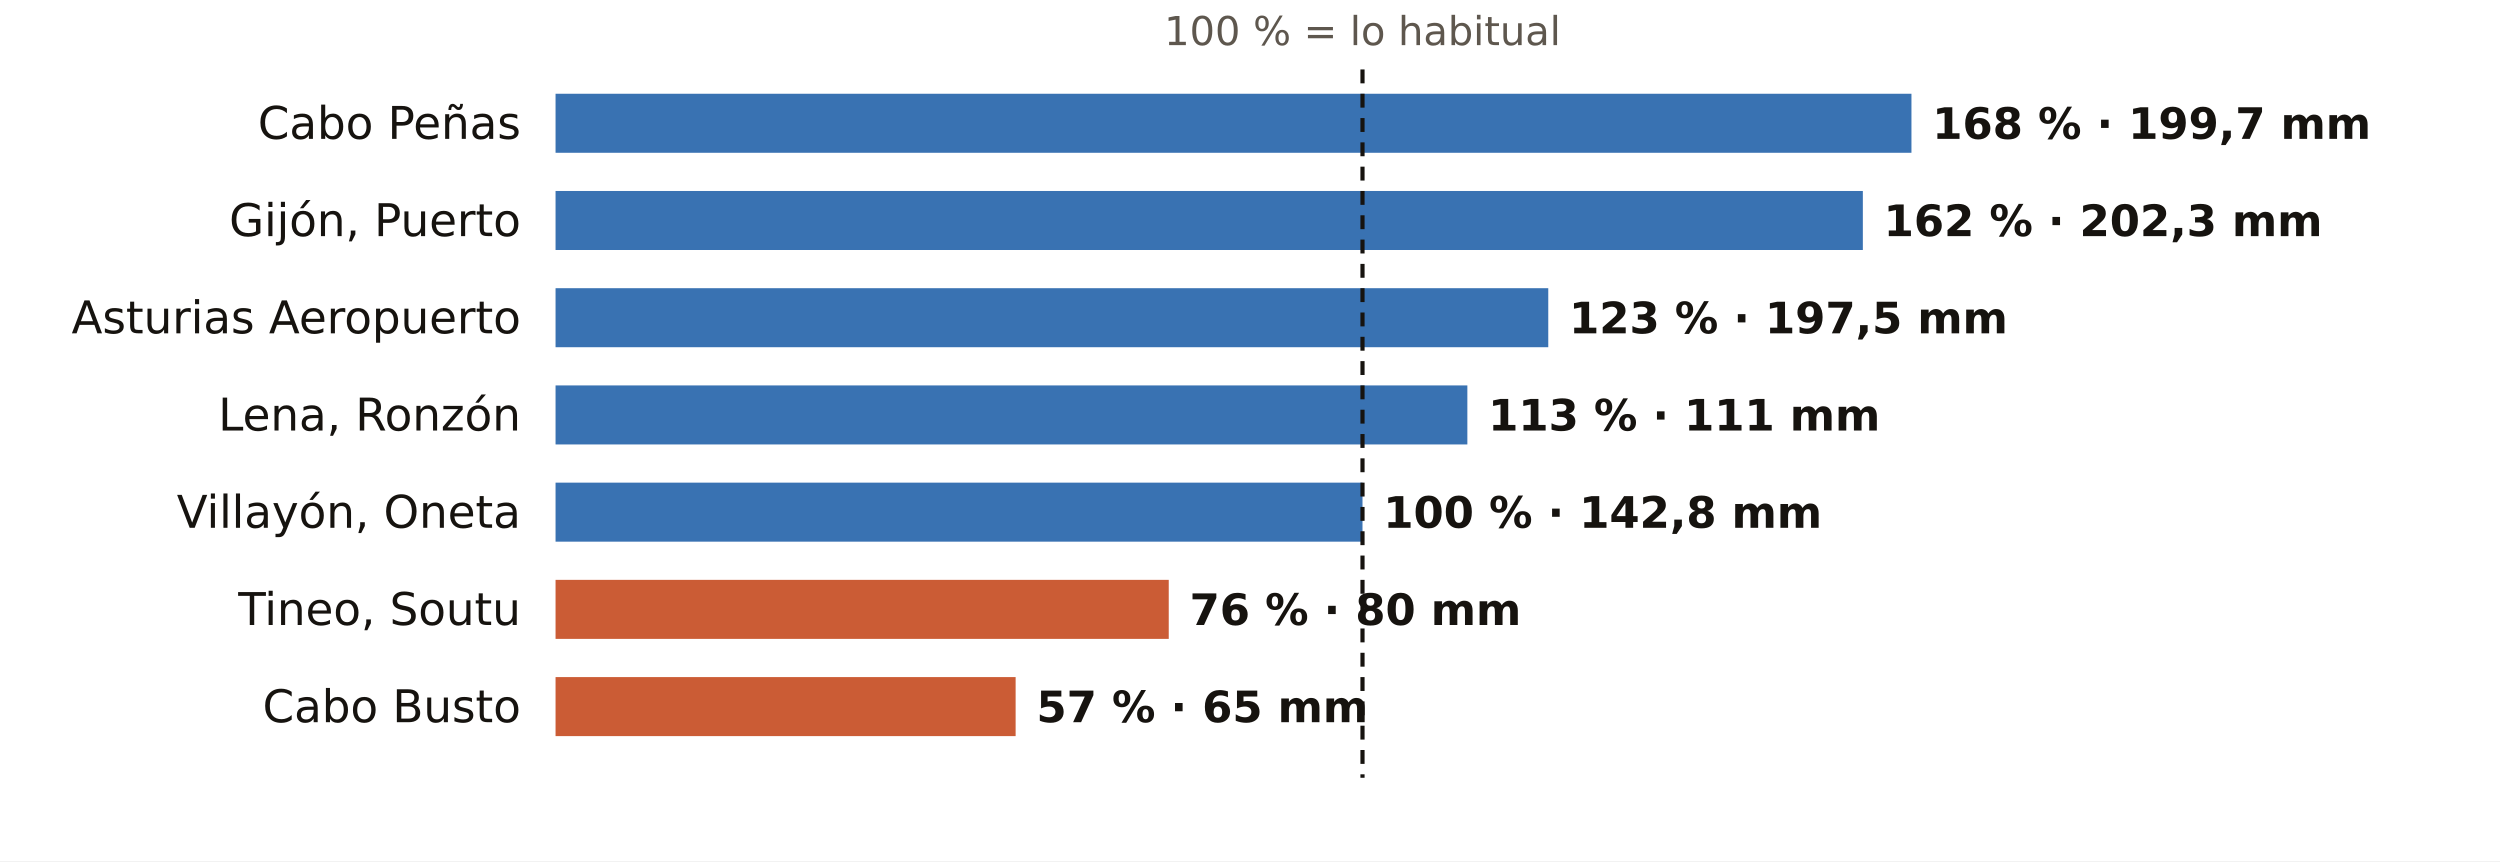
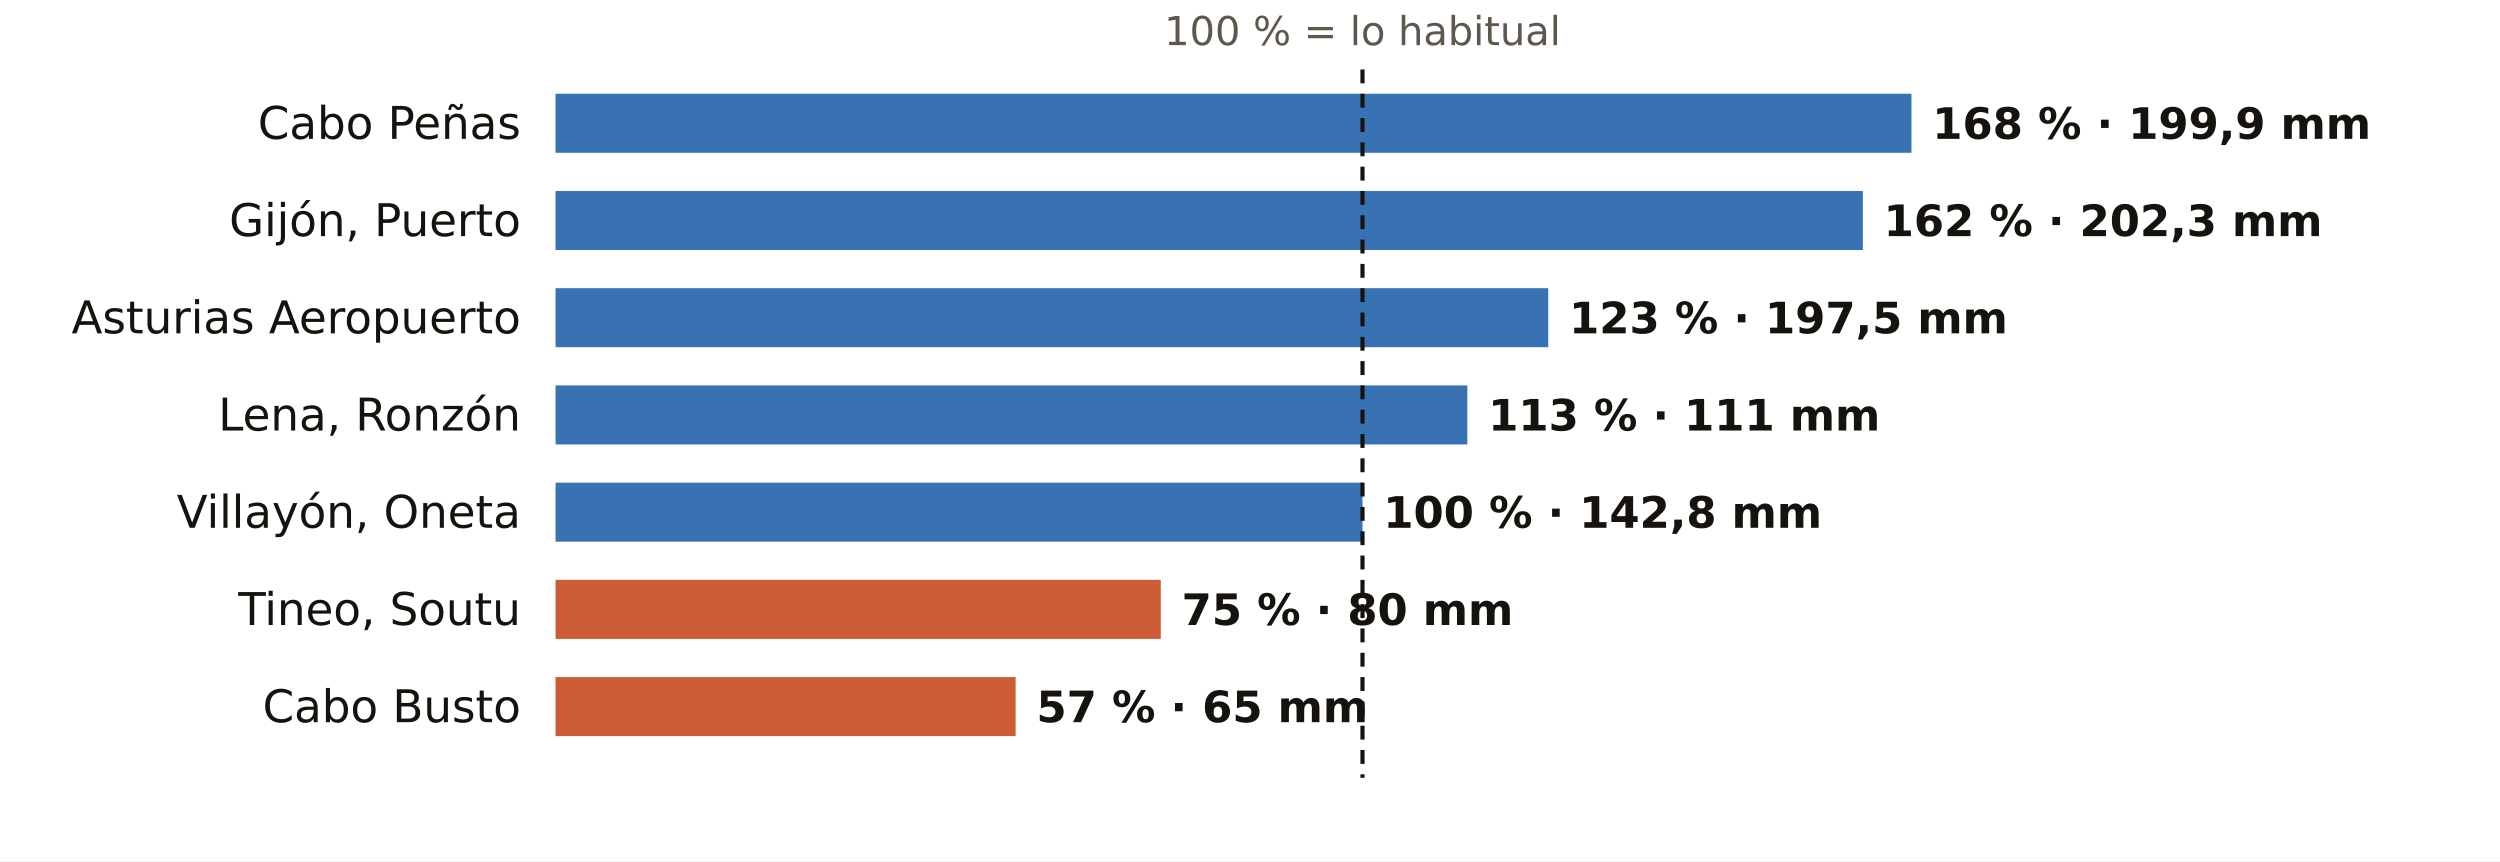
<svg xmlns="http://www.w3.org/2000/svg" viewBox="0 0 720 248" width="720" height="248" role="img" aria-label="El otoño en los pluviómetros de AEMET de Asturias: % de lo habitual">
  <rect width="720" height="248" fill="#FFFFFF" />
  <text x="392.4" y="13.0" font-size="11.5" fill="#5E574E" text-anchor="middle" font-weight="400" font-family="Public Sans, DejaVu Sans, Arial, sans-serif">100 % = lo habitual</text>
  <text x="150.0" y="40.0" font-size="13" fill="#16130F" text-anchor="end" font-weight="500" font-family="Public Sans, DejaVu Sans, Arial, sans-serif">Cabo Peñas</text>
  <rect x="160" y="27" width="390.5" height="17" fill="#1F5FA8" opacity="0.88" />
-   <text x="556.5" y="40.0" font-size="12.5" fill="#16130F" text-anchor="start" font-weight="600" font-family="Public Sans, DejaVu Sans, Arial, sans-serif">168 % · 199,7 mm</text>
+   <text x="556.5" y="40.0" font-size="12.5" fill="#16130F" text-anchor="start" font-weight="600" font-family="Public Sans, DejaVu Sans, Arial, sans-serif">168 % · 199,9 mm</text>
  <text x="150.0" y="68.0" font-size="13" fill="#16130F" text-anchor="end" font-weight="500" font-family="Public Sans, DejaVu Sans, Arial, sans-serif">Gijón, Puerto</text>
  <rect x="160" y="55" width="376.5" height="17" fill="#1F5FA8" opacity="0.88" />
  <text x="542.5" y="68.0" font-size="12.5" fill="#16130F" text-anchor="start" font-weight="600" font-family="Public Sans, DejaVu Sans, Arial, sans-serif">162 % · 202,3 mm</text>
  <text x="150.0" y="96.0" font-size="13" fill="#16130F" text-anchor="end" font-weight="500" font-family="Public Sans, DejaVu Sans, Arial, sans-serif">Asturias Aeropuerto</text>
  <rect x="160" y="83" width="285.9" height="17" fill="#1F5FA8" opacity="0.88" />
  <text x="451.9" y="96.0" font-size="12.5" fill="#16130F" text-anchor="start" font-weight="600" font-family="Public Sans, DejaVu Sans, Arial, sans-serif">123 % · 197,5 mm</text>
  <text x="150.0" y="124.0" font-size="13" fill="#16130F" text-anchor="end" font-weight="500" font-family="Public Sans, DejaVu Sans, Arial, sans-serif">Lena, Ronzón</text>
  <rect x="160" y="111" width="262.6" height="17" fill="#1F5FA8" opacity="0.88" />
  <text x="428.6" y="124.0" font-size="12.5" fill="#16130F" text-anchor="start" font-weight="600" font-family="Public Sans, DejaVu Sans, Arial, sans-serif">113 % · 111 mm</text>
  <text x="150.0" y="152.0" font-size="13" fill="#16130F" text-anchor="end" font-weight="500" font-family="Public Sans, DejaVu Sans, Arial, sans-serif">Villayón, Oneta</text>
  <rect x="160" y="139" width="232.4" height="17" fill="#1F5FA8" opacity="0.88" />
  <text x="398.4" y="152.0" font-size="12.5" fill="#16130F" text-anchor="start" font-weight="600" font-family="Public Sans, DejaVu Sans, Arial, sans-serif">100 % · 142,8 mm</text>
  <text x="150.0" y="180.0" font-size="13" fill="#16130F" text-anchor="end" font-weight="500" font-family="Public Sans, DejaVu Sans, Arial, sans-serif">Tineo, Soutu</text>
-   <rect x="160" y="167" width="176.6" height="17" fill="#C4461A" opacity="0.88" />
-   <text x="342.6" y="180.0" font-size="12.5" fill="#16130F" text-anchor="start" font-weight="600" font-family="Public Sans, DejaVu Sans, Arial, sans-serif">76 % · 80 mm</text>
+   <rect x="160" y="167" width="174.3" height="17" fill="#C4461A" opacity="0.88" />
+   <text x="340.3" y="180.0" font-size="12.5" fill="#16130F" text-anchor="start" font-weight="600" font-family="Public Sans, DejaVu Sans, Arial, sans-serif">75 % · 80 mm</text>
  <text x="150.0" y="208.0" font-size="13" fill="#16130F" text-anchor="end" font-weight="500" font-family="Public Sans, DejaVu Sans, Arial, sans-serif">Cabo Busto</text>
  <rect x="160" y="195" width="132.5" height="17" fill="#C4461A" opacity="0.88" />
  <text x="298.5" y="208.0" font-size="12.5" fill="#16130F" text-anchor="start" font-weight="600" font-family="Public Sans, DejaVu Sans, Arial, sans-serif">57 % · 65 mm</text>
  <line x1="392.4" x2="392.4" y1="20" y2="224" stroke="#16130F" stroke-width="1.2" stroke-dasharray="4 3" />
</svg>
